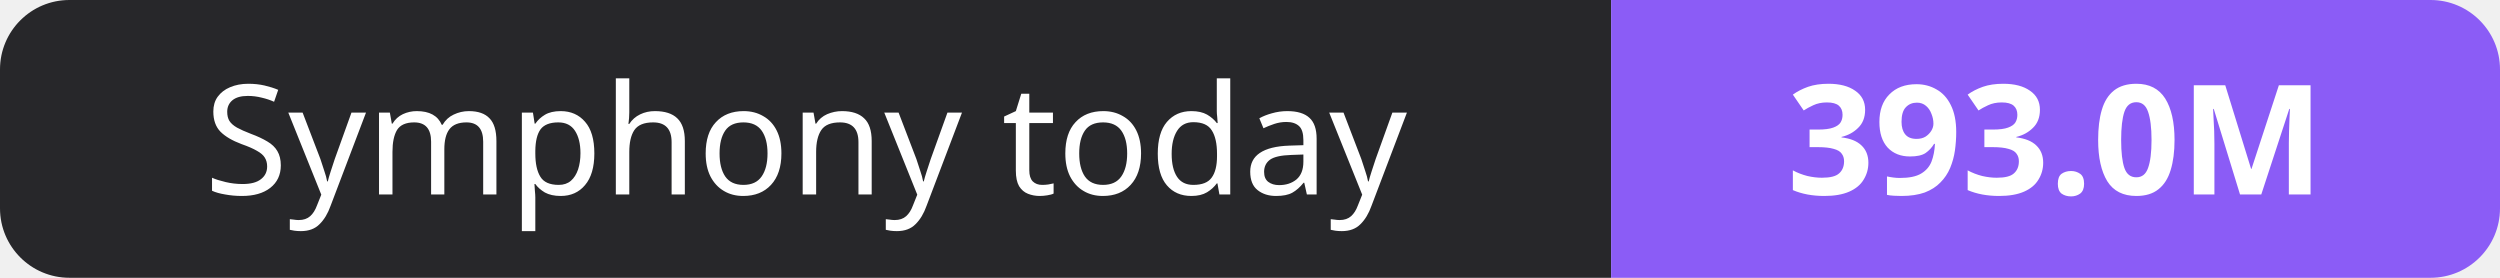
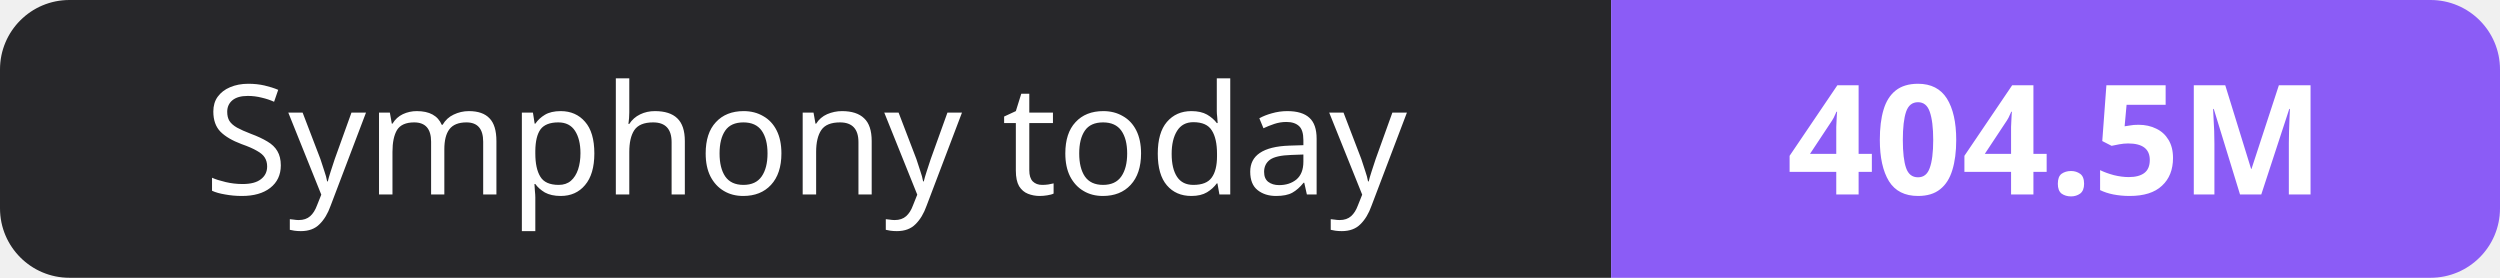
- <svg xmlns="http://www.w3.org/2000/svg" width="180" height="20" role="img" aria-label="Symphony today: 393.0M">
+ <svg xmlns="http://www.w3.org/2000/svg" width="180" height="20" role="img" aria-label="Symphony today: 404.5M">
  <clipPath id="r">
    <rect width="180" height="20" rx="5" fill="#fff" />
  </clipPath>
  <g clip-path="url(#r)">
    <rect width="116" height="20" fill="#27272a" />
    <rect x="116" width="64" height="20" fill="#8b5cf6" />
  </g>
  <g fill="#fff" text-anchor="middle" font-family="Verdana,Geneva,sans-serif" font-size="11">
    <text x="58.0" y="14">Symphony today</text>
-     <text x="148.0" y="14" font-weight="700">393.0M</text>
+     <text x="148.0" y="14" font-weight="700">404.5M</text>
  </g>
</svg>
